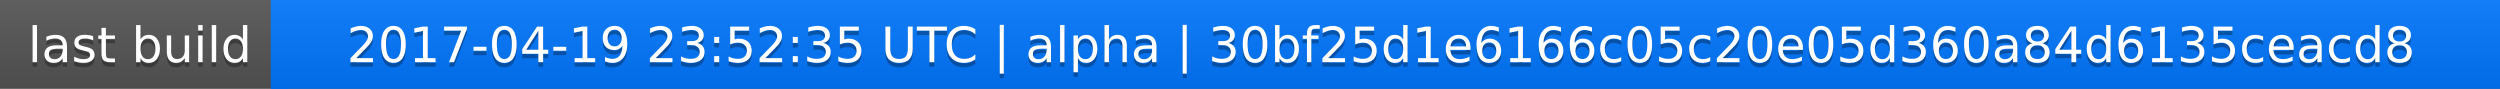
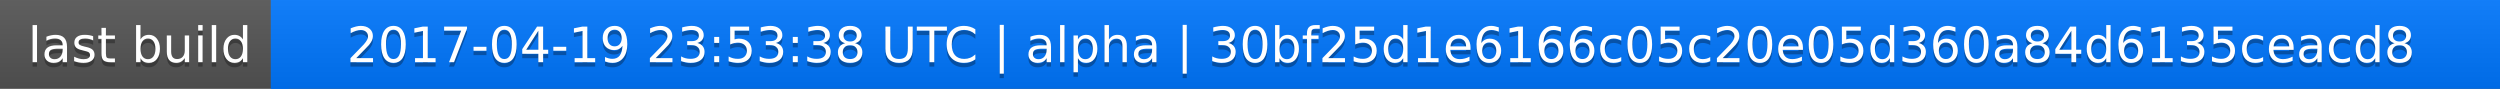
<svg xmlns="http://www.w3.org/2000/svg" width="563" height="20">
  <linearGradient id="a" x2="0" y2="100%">
    <stop offset="0" stop-color="#bbb" stop-opacity=".1" />
    <stop offset="1" stop-opacity=".1" />
  </linearGradient>
  <rect rx="0" width="563" height="20" fill="#555" />
  <rect rx="0" x="61" width="502" height="20" fill="#07f" />
  <path fill="#07f" d="M61 0h4v20h-4z" />
  <rect rx="0" width="563" height="20" fill="url(#a)" />
  <g fill="#fff" text-anchor="middle" font-family="DejaVu Sans,Verdana,Geneva,sans-serif" font-size="11">
    <text x="31.5" y="15" fill="#010101" fill-opacity=".3">last build</text>
    <text x="31.5" y="14">last build</text>
-     <text x="311" y="15" fill="#010101" fill-opacity=".3">2017-04-19 23:52:35 UTC | alpha | 30bf25d1e6166c05c20e05d360a84d6135ceacd8</text>
-     <text x="311" y="14">2017-04-19 23:52:35 UTC | alpha | 30bf25d1e6166c05c20e05d360a84d6135ceacd8</text>
+     <text x="311" y="15" fill="#010101" fill-opacity=".3">2017-04-19 23:53:38 UTC | alpha | 30bf25d1e6166c05c20e05d360a84d6135ceacd8</text>
+     <text x="311" y="14">2017-04-19 23:53:38 UTC | alpha | 30bf25d1e6166c05c20e05d360a84d6135ceacd8</text>
  </g>
</svg>
